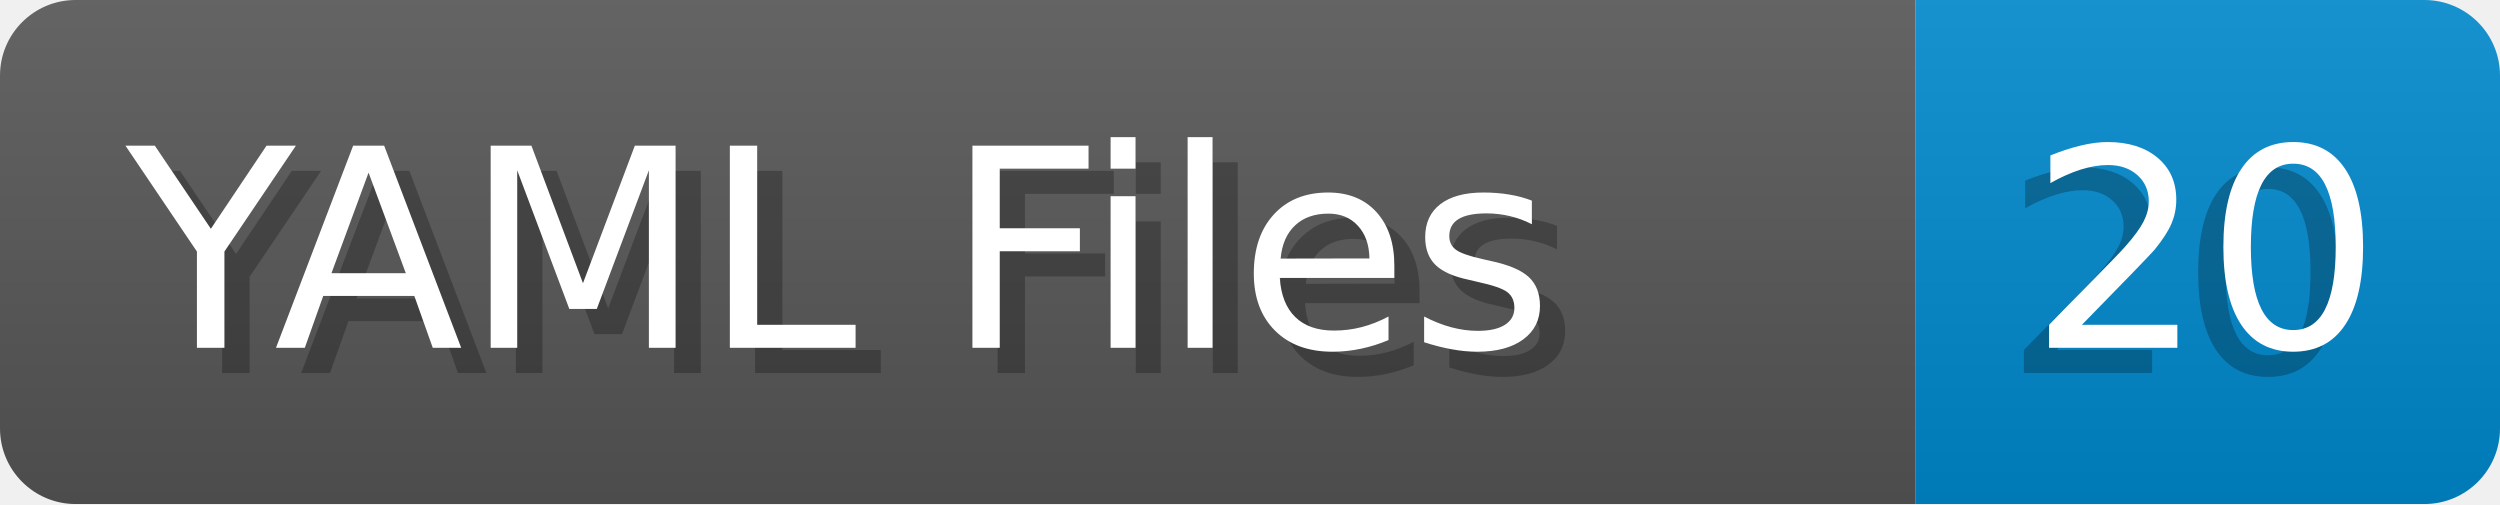
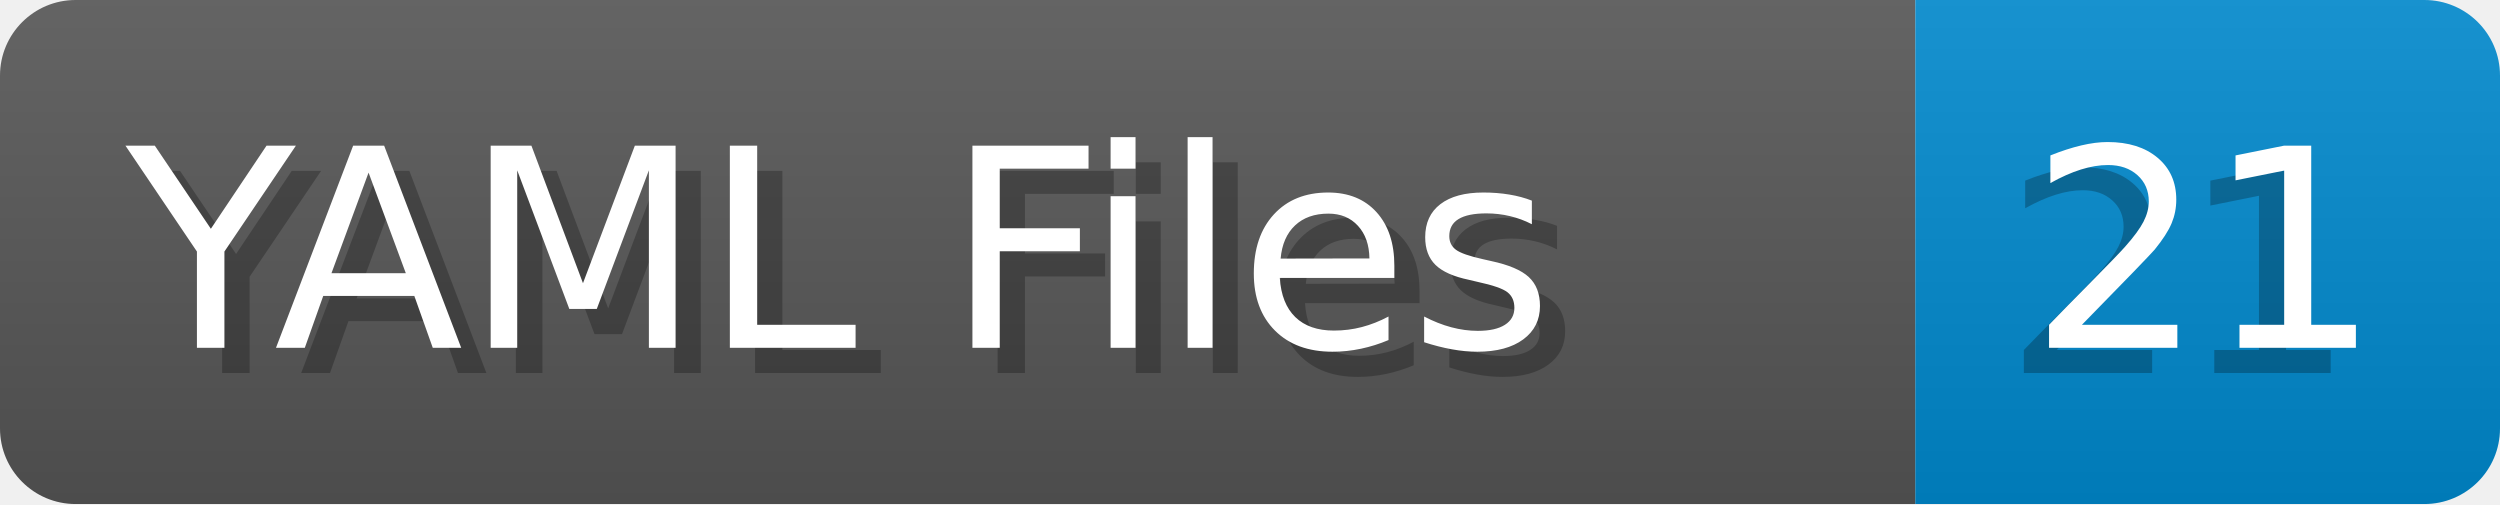
- <svg xmlns="http://www.w3.org/2000/svg" width="99.2" height="20" viewBox="0 0 992.0 200" role="img" aria-label="YAML Files: 20">
+ <svg xmlns="http://www.w3.org/2000/svg" width="99.2" height="20" viewBox="0 0 992.0 200" role="img" aria-label="YAML Files: 21">
  <linearGradient id="a" x2="0" y2="100%">
    <stop offset="0" stop-opacity=".1" stop-color="#EEE" />
    <stop offset="1" stop-opacity=".1" />
  </linearGradient>
  <mask id="m">
    <rect width="992.0" height="200" rx="30" fill="#FFF" />
  </mask>
  <g mask="url(#m)">
    <rect width="760.0" height="200" fill="#555" />
    <rect width="232.0" height="200" fill="#08C" x="760.0" />
    <rect width="992.0" height="200" fill="url(#a)" />
  </g>
  <g aria-hidden="true" fill="#fff" text-anchor="start" font-family="Verdana,DejaVu Sans,sans-serif" font-size="110">
    <text x="60" y="148" textLength="660.0" fill="#000" opacity="0.25">YAML Files</text>
    <text x="50" y="138" textLength="660.0">YAML Files</text>
-     <text x="795.0" y="148" textLength="132.0" fill="#000" opacity="0.25">20</text>
-     <text x="805.0" y="138" textLength="132.0">20</text>
+     <text x="795.0" y="148" textLength="132.0" fill="#000" opacity="0.25">21</text>
+     <text x="805.0" y="138" textLength="132.0">21</text>
  </g>
</svg>
